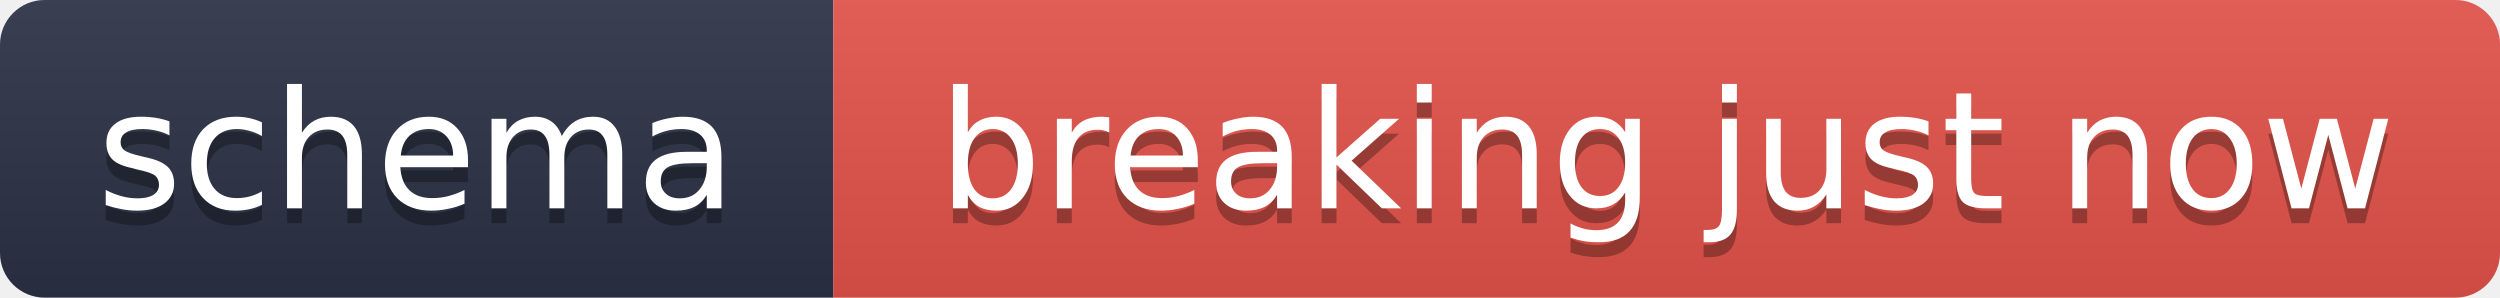
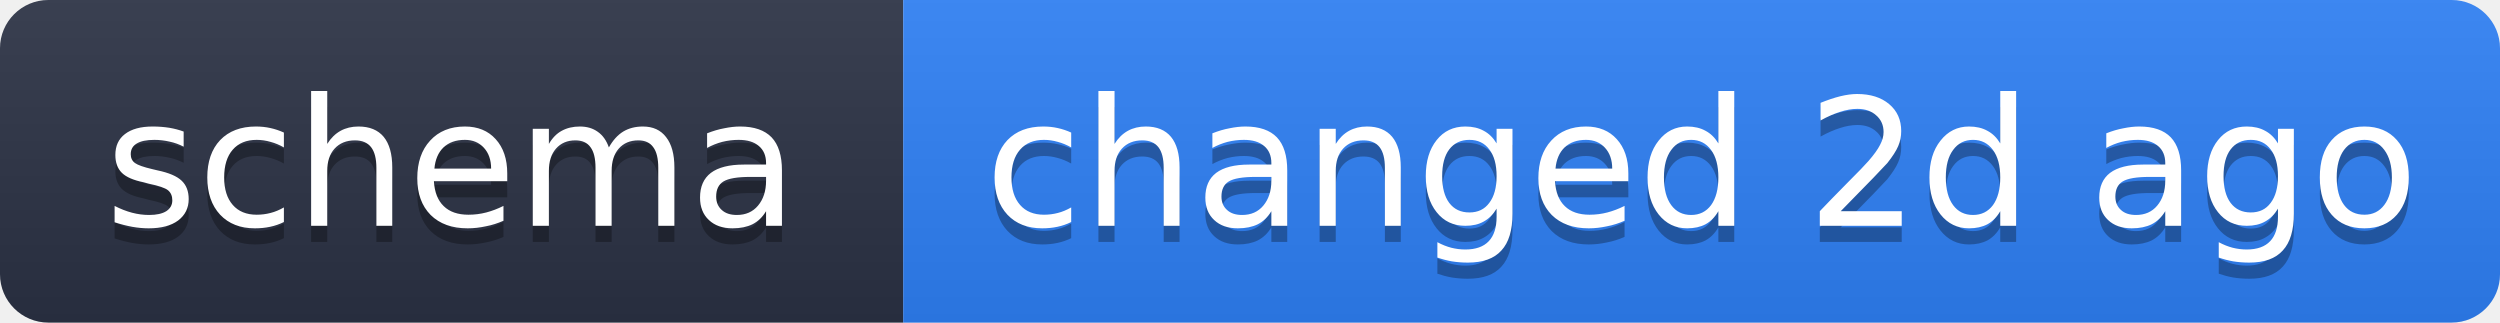
- <svg xmlns="http://www.w3.org/2000/svg" width="168" height="20" role="img" aria-label="schema: breaking just now">
+ <svg xmlns="http://www.w3.org/2000/svg" width="155" height="20" role="img" aria-label="schema: changed 2d ago">
  <linearGradient id="s" x2="0" y2="100%">
    <stop offset="0" stop-color="#bbb" stop-opacity=".1" />
    <stop offset="1" stop-opacity=".1" />
  </linearGradient>
  <clipPath id="r">
-     <rect width="168" height="20" rx="3" fill="#fff" />
+     <rect width="155" height="20" rx="3" fill="#fff" />
  </clipPath>
  <g clip-path="url(#r)">
    <rect width="56" height="20" fill="#2b3245" />
-     <rect x="56" width="112" height="20" fill="#e5534b" />
-     <rect width="168" height="20" fill="url(#s)" />
+     <rect x="56" width="99" height="20" fill="#2f81f7" />
+     <rect width="155" height="20" fill="url(#s)" />
  </g>
  <g fill="#fff" text-anchor="middle" font-family="Verdana,Geneva,DejaVu Sans,sans-serif" text-rendering="geometricPrecision" font-size="11">
    <text x="28" y="15" fill="#010101" fill-opacity=".3">schema</text>
    <text x="28" y="14">schema</text>
-     <text x="112" y="15" fill="#010101" fill-opacity=".3">breaking just now</text>
-     <text x="112" y="14">breaking just now</text>
+     <text x="105.5" y="15" fill="#010101" fill-opacity=".3">changed 2d ago</text>
+     <text x="105.5" y="14">changed 2d ago</text>
  </g>
</svg>
